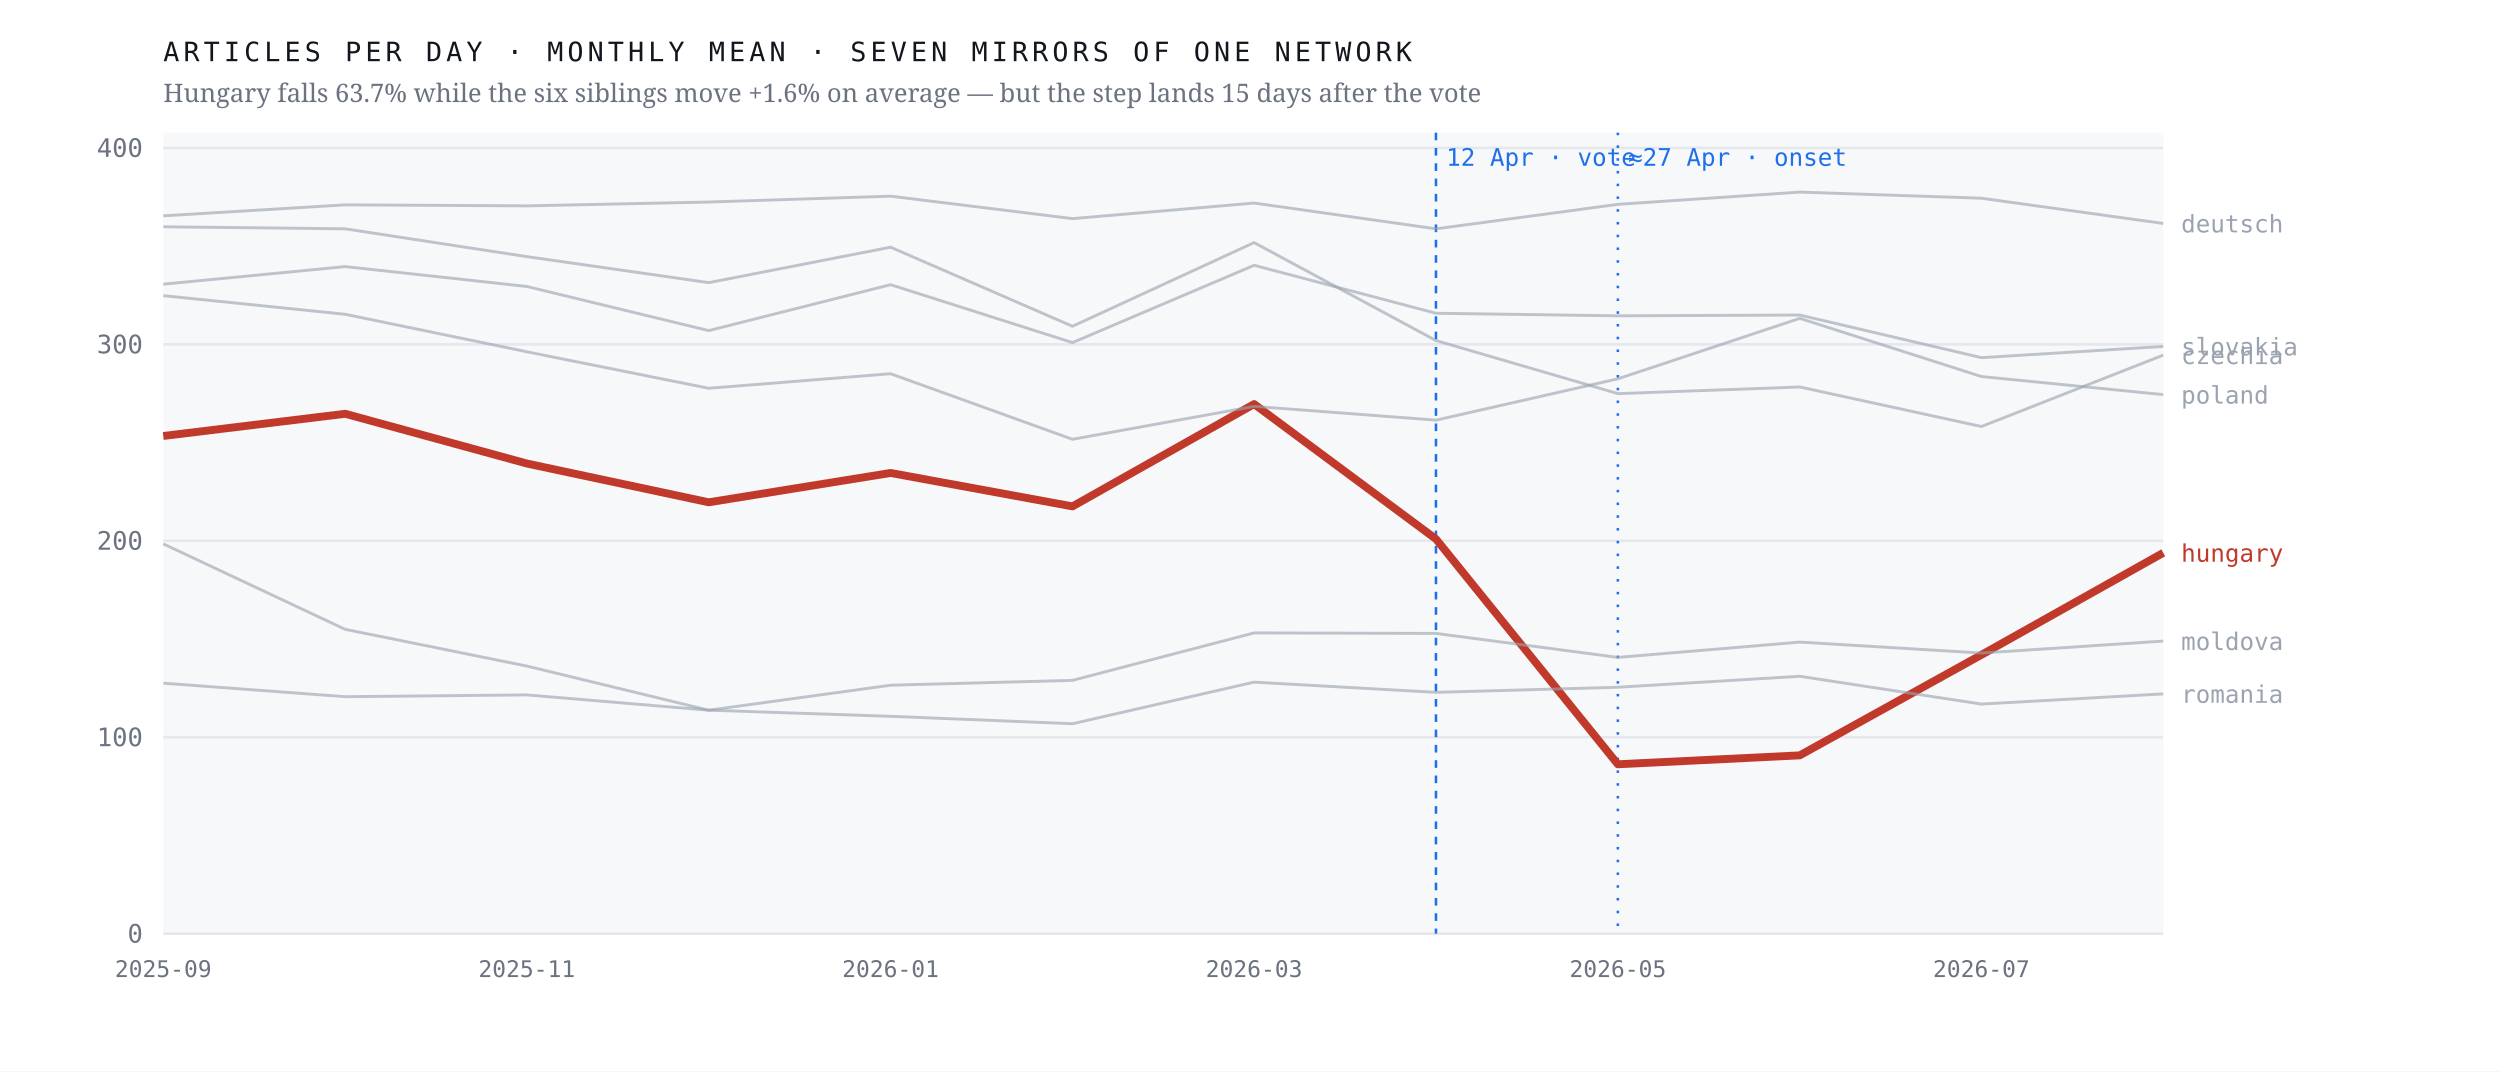
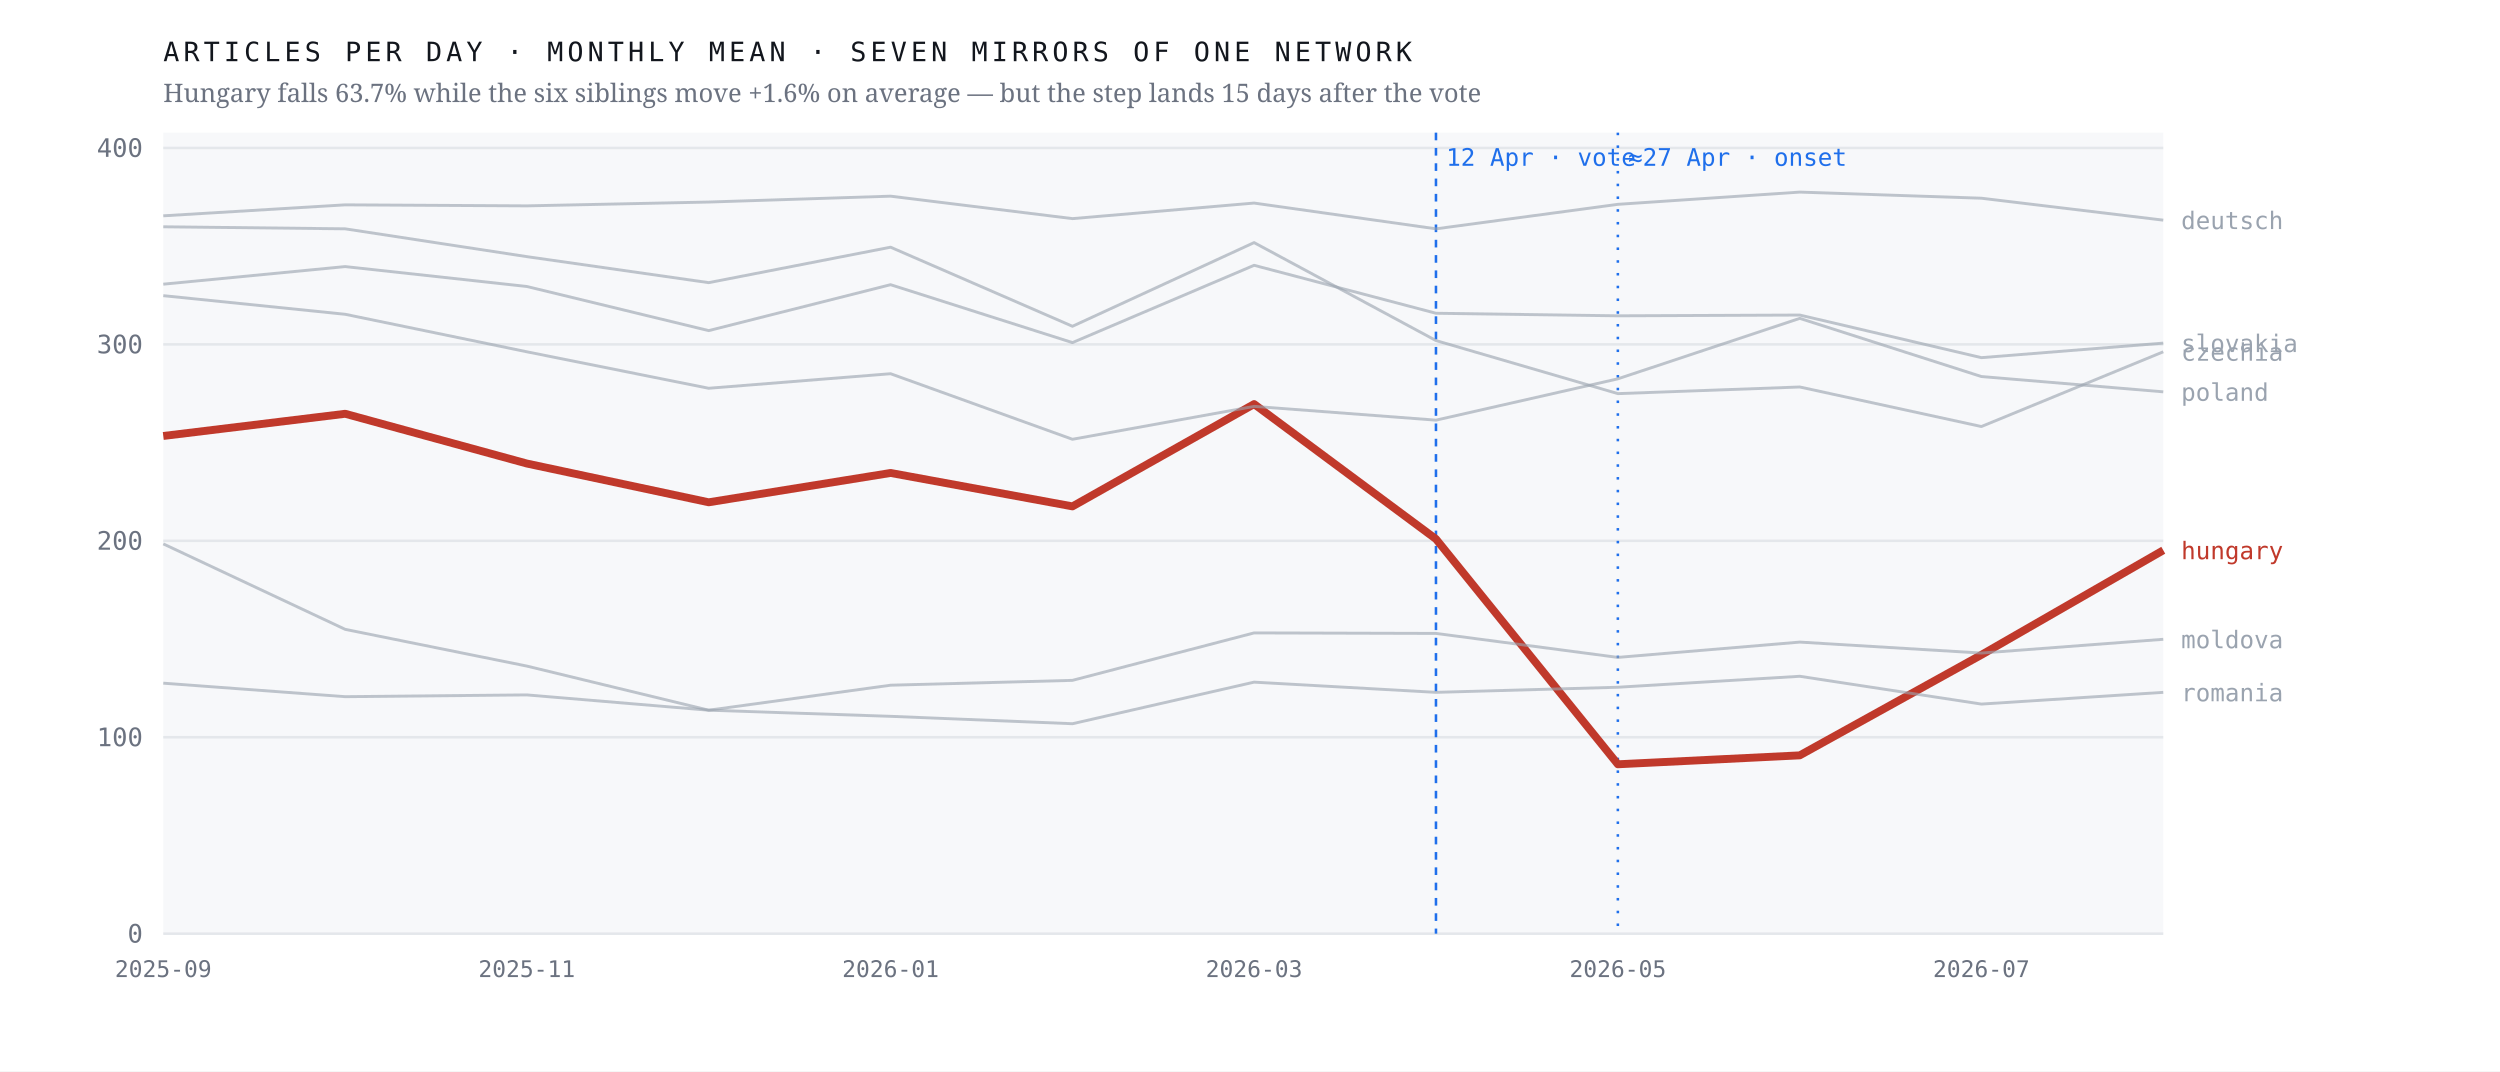
<svg xmlns="http://www.w3.org/2000/svg" viewBox="0 0 980 420" width="980" height="420" role="img" aria-label="Monthly output of seven mirrors of one network; the Hungarian line falls 63.7% after April 2026 while the six others hold roughly flat">
  <rect width="980" height="420" fill="#ffffff" />
  <rect x="64" y="52" width="784" height="314" fill="#f7f8fa" />
  <line x1="64" y1="366.0" x2="848" y2="366.0" stroke="#e4e7eb" stroke-width="1" />
  <text x="56.0" y="369.5" font-family="ui-monospace,'IBM Plex Mono',Menlo,monospace" font-size="10" font-weight="400" letter-spacing="0" fill="#6b7280" text-anchor="end">0</text>
  <line x1="64" y1="289.0" x2="848" y2="289.0" stroke="#e4e7eb" stroke-width="1" />
  <text x="56.0" y="292.5" font-family="ui-monospace,'IBM Plex Mono',Menlo,monospace" font-size="10" font-weight="400" letter-spacing="0" fill="#6b7280" text-anchor="end">100</text>
  <line x1="64" y1="212.0" x2="848" y2="212.0" stroke="#e4e7eb" stroke-width="1" />
  <text x="56.0" y="215.5" font-family="ui-monospace,'IBM Plex Mono',Menlo,monospace" font-size="10" font-weight="400" letter-spacing="0" fill="#6b7280" text-anchor="end">200</text>
  <line x1="64" y1="135.0" x2="848" y2="135.0" stroke="#e4e7eb" stroke-width="1" />
  <text x="56.0" y="138.5" font-family="ui-monospace,'IBM Plex Mono',Menlo,monospace" font-size="10" font-weight="400" letter-spacing="0" fill="#6b7280" text-anchor="end">300</text>
  <line x1="64" y1="58.0" x2="848" y2="58.0" stroke="#e4e7eb" stroke-width="1" />
  <text x="56.0" y="61.5" font-family="ui-monospace,'IBM Plex Mono',Menlo,monospace" font-size="10" font-weight="400" letter-spacing="0" fill="#6b7280" text-anchor="end">400</text>
  <line x1="562.9" y1="52" x2="562.9" y2="366" stroke="#1f6feb" stroke-width="1" stroke-dasharray="3 3" />
  <text x="566.9" y="65.0" font-family="ui-monospace,'IBM Plex Mono',Menlo,monospace" font-size="9.5" font-weight="400" letter-spacing="0" fill="#1f6feb" text-anchor="start">12 Apr · vote</text>
  <line x1="634.2" y1="52" x2="634.2" y2="366" stroke="#1f6feb" stroke-width="1" stroke-dasharray="1 4" />
  <text x="638.2" y="65.0" font-family="ui-monospace,'IBM Plex Mono',Menlo,monospace" font-size="9.5" font-weight="400" letter-spacing="0" fill="#1f6feb" text-anchor="start">≈27 Apr · onset</text>
-   <polyline points="64.0,170.9 135.3,162.2 206.5,181.7 277.8,196.9 349.1,185.4 420.4,198.5 491.6,158.4 562.9,211.3 634.2,299.6 705.5,296.1 776.7,256.7 848.0,216.7" fill="none" stroke="#c0392b" stroke-width="3.1" stroke-opacity="1" stroke-linejoin="round" />
-   <text x="855.0" y="220.2" font-family="ui-monospace,'IBM Plex Mono',Menlo,monospace" font-size="9.5" font-weight="500" letter-spacing="0" fill="#c0392b" text-anchor="start">hungary</text>
-   <polyline points="64.0,88.9 135.3,89.7 206.5,100.6 277.8,110.8 349.1,96.9 420.4,127.9 491.6,95.1 562.9,133.5 634.2,154.3 705.5,151.7 776.7,167.2 848.0,139.2" fill="none" stroke="#9aa3af" stroke-width="1.15" stroke-opacity="0.62" stroke-linejoin="round" />
-   <text x="855.0" y="142.7" font-family="ui-monospace,'IBM Plex Mono',Menlo,monospace" font-size="9.5" font-weight="400" letter-spacing="0" fill="#9aa3af" text-anchor="start">czechia</text>
-   <polyline points="64.0,84.6 135.3,80.3 206.5,80.7 277.8,79.2 349.1,76.9 420.4,85.7 491.6,79.6 562.9,89.7 634.2,80.1 705.5,75.3 776.7,77.7 848.0,87.6" fill="none" stroke="#9aa3af" stroke-width="1.15" stroke-opacity="0.62" stroke-linejoin="round" />
-   <text x="855.0" y="91.1" font-family="ui-monospace,'IBM Plex Mono',Menlo,monospace" font-size="9.5" font-weight="400" letter-spacing="0" fill="#9aa3af" text-anchor="start">deutsch</text>
-   <polyline points="64.0,213.2 135.3,246.7 206.5,261.1 277.8,278.4 349.1,268.6 420.4,266.7 491.6,248.1 562.9,248.3 634.2,257.7 705.5,251.7 776.7,256.0 848.0,251.3" fill="none" stroke="#9aa3af" stroke-width="1.15" stroke-opacity="0.62" stroke-linejoin="round" />
-   <text x="855.0" y="254.8" font-family="ui-monospace,'IBM Plex Mono',Menlo,monospace" font-size="9.5" font-weight="400" letter-spacing="0" fill="#9aa3af" text-anchor="start">moldova</text>
-   <polyline points="64.0,115.9 135.3,123.2 206.5,137.9 277.8,152.2 349.1,146.5 420.4,172.2 491.6,159.3 562.9,164.7 634.2,148.5 705.5,124.8 776.7,147.6 848.0,154.7" fill="none" stroke="#9aa3af" stroke-width="1.15" stroke-opacity="0.62" stroke-linejoin="round" />
-   <text x="855.0" y="158.2" font-family="ui-monospace,'IBM Plex Mono',Menlo,monospace" font-size="9.5" font-weight="400" letter-spacing="0" fill="#9aa3af" text-anchor="start">poland</text>
-   <polyline points="64.0,267.8 135.3,273.1 206.5,272.4 277.8,278.4 349.1,280.8 420.4,283.7 491.6,267.4 562.9,271.4 634.2,269.4 705.5,265.1 776.7,276.0 848.0,272.0" fill="none" stroke="#9aa3af" stroke-width="1.15" stroke-opacity="0.62" stroke-linejoin="round" />
-   <text x="855.0" y="275.5" font-family="ui-monospace,'IBM Plex Mono',Menlo,monospace" font-size="9.5" font-weight="400" letter-spacing="0" fill="#9aa3af" text-anchor="start">romania</text>
-   <polyline points="64.0,111.4 135.3,104.5 206.5,112.3 277.8,129.6 349.1,111.6 420.4,134.3 491.6,104.0 562.9,122.8 634.2,123.8 705.5,123.5 776.7,140.2 848.0,135.8" fill="none" stroke="#9aa3af" stroke-width="1.15" stroke-opacity="0.62" stroke-linejoin="round" />
-   <text x="855.0" y="139.3" font-family="ui-monospace,'IBM Plex Mono',Menlo,monospace" font-size="9.5" font-weight="400" letter-spacing="0" fill="#9aa3af" text-anchor="start">slovakia</text>
+   <polyline points="64.0,170.9 135.3,162.2 206.5,181.7 277.8,196.9 349.1,185.4 420.4,198.5 491.6,158.4 562.9,211.3 634.2,299.6 705.5,296.1 776.7,256.7 848.0,215.7" fill="none" stroke="#c0392b" stroke-width="3.1" stroke-opacity="1" stroke-linejoin="round" />
+   <text x="855.0" y="219.2" font-family="ui-monospace,'IBM Plex Mono',Menlo,monospace" font-size="9.5" font-weight="500" letter-spacing="0" fill="#c0392b" text-anchor="start">hungary</text>
+   <polyline points="64.0,88.9 135.3,89.7 206.5,100.6 277.8,110.8 349.1,96.9 420.4,127.9 491.6,95.1 562.9,133.5 634.2,154.3 705.5,151.7 776.7,167.2 848.0,137.9" fill="none" stroke="#9aa3af" stroke-width="1.15" stroke-opacity="0.62" stroke-linejoin="round" />
+   <text x="855.0" y="141.4" font-family="ui-monospace,'IBM Plex Mono',Menlo,monospace" font-size="9.5" font-weight="400" letter-spacing="0" fill="#9aa3af" text-anchor="start">czechia</text>
+   <polyline points="64.0,84.6 135.3,80.3 206.5,80.7 277.8,79.2 349.1,76.9 420.4,85.7 491.6,79.6 562.9,89.7 634.2,80.1 705.5,75.3 776.7,77.7 848.0,86.3" fill="none" stroke="#9aa3af" stroke-width="1.15" stroke-opacity="0.62" stroke-linejoin="round" />
+   <text x="855.0" y="89.8" font-family="ui-monospace,'IBM Plex Mono',Menlo,monospace" font-size="9.5" font-weight="400" letter-spacing="0" fill="#9aa3af" text-anchor="start">deutsch</text>
+   <polyline points="64.0,213.2 135.3,246.7 206.5,261.1 277.8,278.4 349.1,268.6 420.4,266.7 491.6,248.1 562.9,248.3 634.2,257.7 705.5,251.7 776.7,256.0 848.0,250.6" fill="none" stroke="#9aa3af" stroke-width="1.15" stroke-opacity="0.62" stroke-linejoin="round" />
+   <text x="855.0" y="254.1" font-family="ui-monospace,'IBM Plex Mono',Menlo,monospace" font-size="9.5" font-weight="400" letter-spacing="0" fill="#9aa3af" text-anchor="start">moldova</text>
+   <polyline points="64.0,115.9 135.3,123.2 206.5,137.9 277.8,152.2 349.1,146.5 420.4,172.2 491.6,159.3 562.9,164.7 634.2,148.5 705.5,124.8 776.7,147.6 848.0,153.6" fill="none" stroke="#9aa3af" stroke-width="1.15" stroke-opacity="0.62" stroke-linejoin="round" />
+   <text x="855.0" y="157.1" font-family="ui-monospace,'IBM Plex Mono',Menlo,monospace" font-size="9.5" font-weight="400" letter-spacing="0" fill="#9aa3af" text-anchor="start">poland</text>
+   <polyline points="64.0,267.8 135.3,273.1 206.5,272.4 277.8,278.4 349.1,280.8 420.4,283.7 491.6,267.4 562.9,271.4 634.2,269.4 705.5,265.1 776.7,276.0 848.0,271.4" fill="none" stroke="#9aa3af" stroke-width="1.15" stroke-opacity="0.62" stroke-linejoin="round" />
+   <text x="855.0" y="274.9" font-family="ui-monospace,'IBM Plex Mono',Menlo,monospace" font-size="9.5" font-weight="400" letter-spacing="0" fill="#9aa3af" text-anchor="start">romania</text>
+   <polyline points="64.0,111.4 135.3,104.5 206.5,112.3 277.8,129.6 349.1,111.6 420.4,134.3 491.6,104.0 562.9,122.8 634.2,123.8 705.5,123.5 776.7,140.2 848.0,134.5" fill="none" stroke="#9aa3af" stroke-width="1.15" stroke-opacity="0.62" stroke-linejoin="round" />
+   <text x="855.0" y="138.0" font-family="ui-monospace,'IBM Plex Mono',Menlo,monospace" font-size="9.5" font-weight="400" letter-spacing="0" fill="#9aa3af" text-anchor="start">slovakia</text>
  <text x="64.0" y="383.0" font-family="ui-monospace,'IBM Plex Mono',Menlo,monospace" font-size="9" font-weight="400" letter-spacing="0" fill="#6b7280" text-anchor="middle">2025-09</text>
  <text x="206.5" y="383.0" font-family="ui-monospace,'IBM Plex Mono',Menlo,monospace" font-size="9" font-weight="400" letter-spacing="0" fill="#6b7280" text-anchor="middle">2025-11</text>
  <text x="349.1" y="383.0" font-family="ui-monospace,'IBM Plex Mono',Menlo,monospace" font-size="9" font-weight="400" letter-spacing="0" fill="#6b7280" text-anchor="middle">2026-01</text>
  <text x="491.6" y="383.0" font-family="ui-monospace,'IBM Plex Mono',Menlo,monospace" font-size="9" font-weight="400" letter-spacing="0" fill="#6b7280" text-anchor="middle">2026-03</text>
  <text x="634.2" y="383.0" font-family="ui-monospace,'IBM Plex Mono',Menlo,monospace" font-size="9" font-weight="400" letter-spacing="0" fill="#6b7280" text-anchor="middle">2026-05</text>
  <text x="776.7" y="383.0" font-family="ui-monospace,'IBM Plex Mono',Menlo,monospace" font-size="9" font-weight="400" letter-spacing="0" fill="#6b7280" text-anchor="middle">2026-07</text>
  <text x="64.0" y="24.0" font-family="ui-monospace,'IBM Plex Mono',Menlo,monospace" font-size="10.5" font-weight="400" letter-spacing="1.6" fill="#12161d" text-anchor="start">ARTICLES PER DAY · MONTHLY MEAN · SEVEN MIRRORS OF ONE NETWORK</text>
  <text x="64.0" y="40.0" font-family="'Newsreader',Georgia,serif" font-size="10" font-weight="400" letter-spacing="0" fill="#6b7280" text-anchor="start">Hungary falls 63.7% while the six siblings move +1.6% on average — but the step lands 15 days after the vote</text>
</svg>
